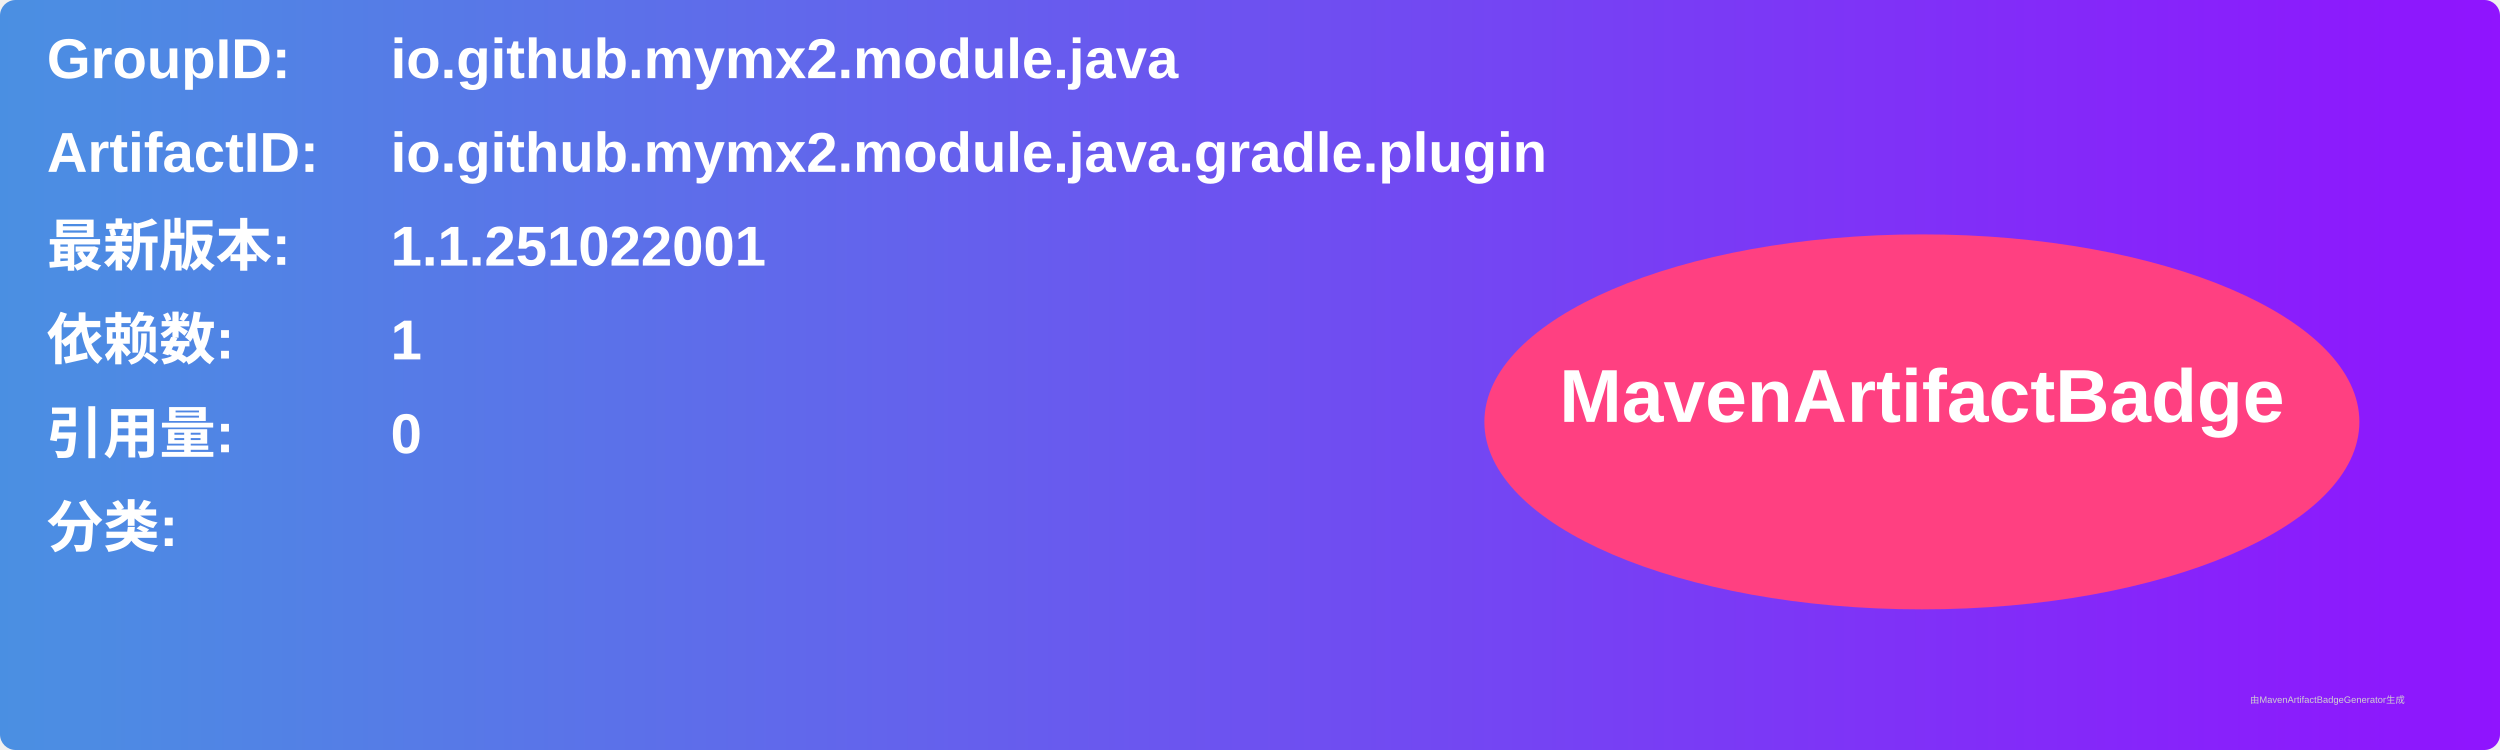
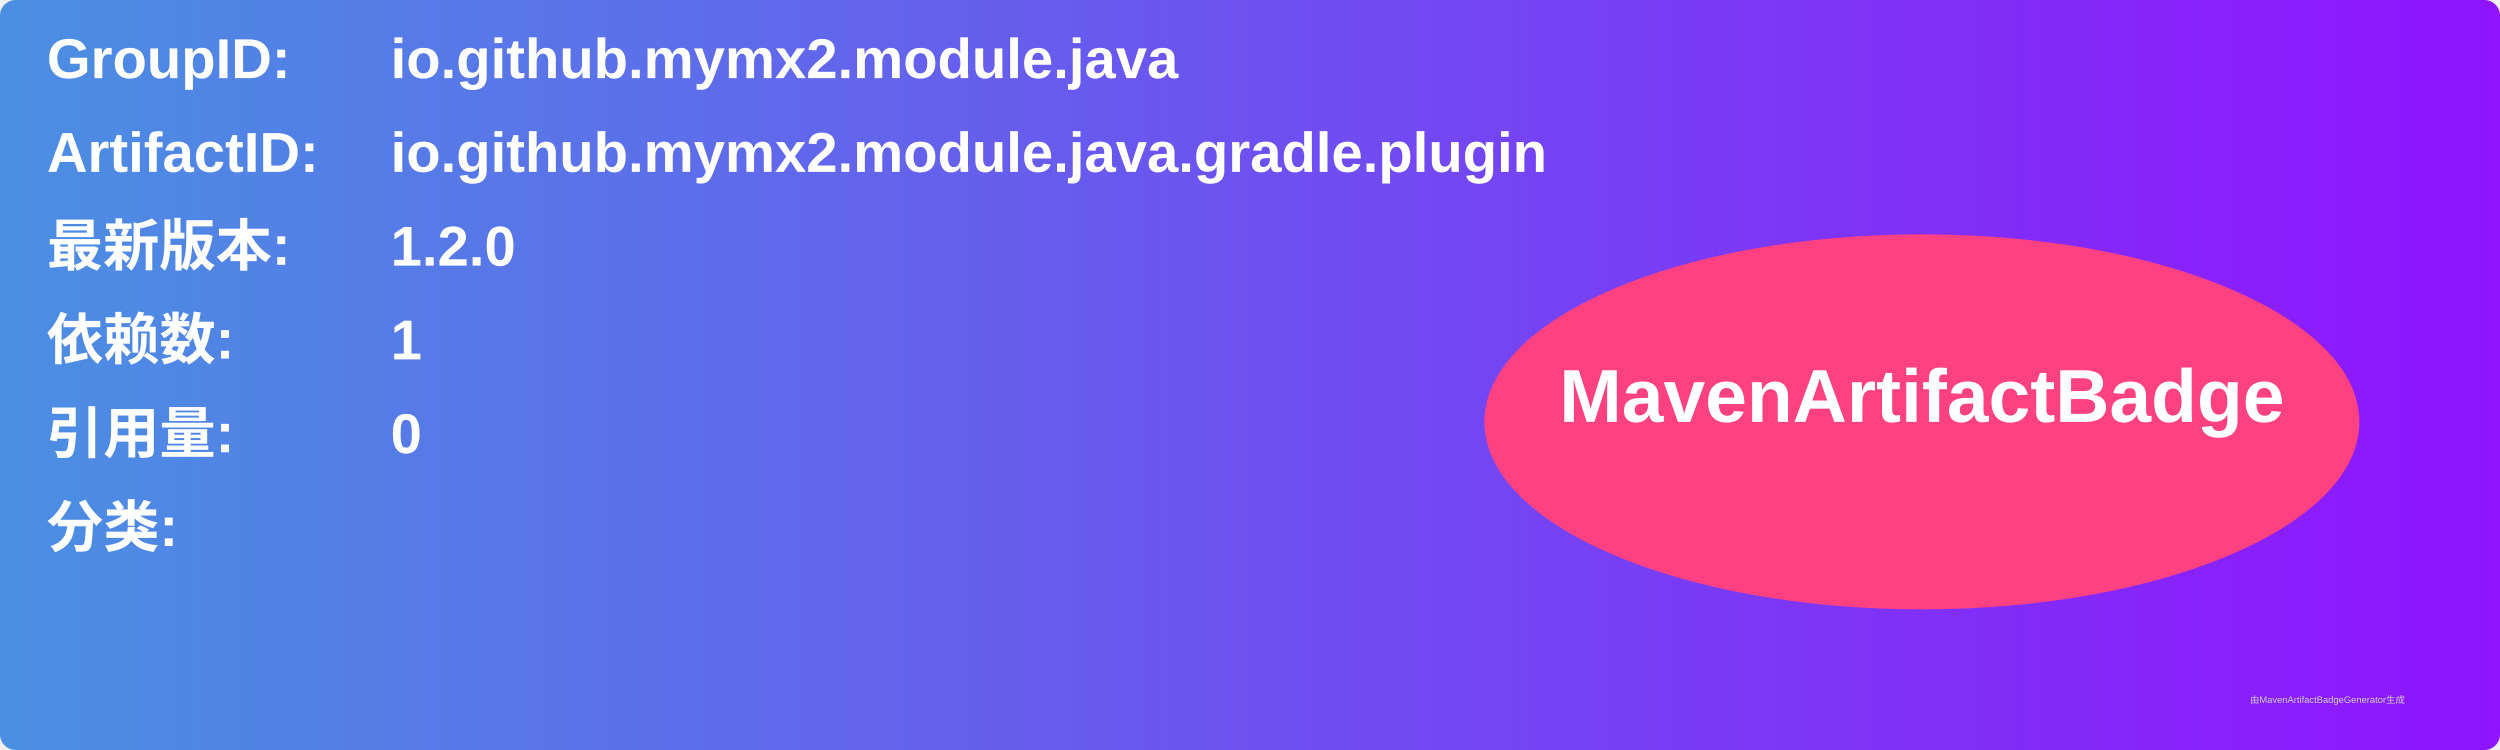
<svg xmlns="http://www.w3.org/2000/svg" width="800" height="240" viewBox="0 0 800 240">
  <linearGradient id="grad" x1="0%" y1="0%" x2="100%" y2="0%">
    <stop offset="0%" stop-color="#4a90e2" />
    <stop offset="100%" stop-color="#9013fe" />
  </linearGradient>
  <rect width="100%" height="100%" rx="5" ry="5" fill="url(#grad)" />
  <g transform="translate(15, 15)">
    <text x="0" y="10" font-family="Arial" font-size="18" fill="white" font-weight="bold" width="260">GroupID:</text>
    <text x="110" y="10" font-family="Arial" font-size="18" fill="white" font-weight="bold" width="460">io.github.mymx2.module.java</text>
    <text x="0" y="40" font-family="Arial" font-size="18" fill="white" font-weight="bold" width="260">ArtifactID:</text>
    <text x="110" y="40" font-family="Arial" font-size="18" fill="white" font-weight="bold" width="460">io.github.mymx2.module.java.gradle.plugin</text>
    <text x="0" y="70" font-family="Arial" font-size="18" fill="white" font-weight="bold">最新版本:</text>
    <text x="110" y="70" font-family="Arial" font-size="18" fill="white" font-weight="bold">
-       <tspan font-weight="bold">1.1.251022001</tspan>
+       <tspan font-weight="bold">1.2.0</tspan>
    </text>
    <text x="0" y="100" font-family="Arial" font-size="18" fill="white" font-weight="bold">依赖数: </text>
    <text x="110" y="100" font-family="Arial" font-size="18" fill="white">
      <tspan font-weight="bold">1</tspan>
    </text>
    <text x="0" y="130" font-family="Arial" font-size="18" fill="white" font-weight="bold">引用量: </text>
    <text x="110" y="130" font-family="Arial" font-size="18" fill="white">
      <tspan font-weight="bold">0</tspan>
    </text>
    <text x="0" y="160" font-family="Arial" font-size="18" fill="white" font-weight="bold">分类:</text>
    <text x="10" y="190" font-family="Arial" font-size="10" fill="white">
      <tspan font-weight="bold" />
    </text>
    <ellipse cx="600" cy="120" rx="140" ry="60" fill="#ff4081" />
    <text x="600" y="120" text-anchor="middle" font-family="Arial" font-size="24" fill="white" font-weight="bold">MavenArtifactBadge</text>
  </g>
  <text x="720" y="225" font-family="Arial" font-size="3" fill="#d0d0d0">由MavenArtifactBadgeGenerator生成</text>
</svg>
